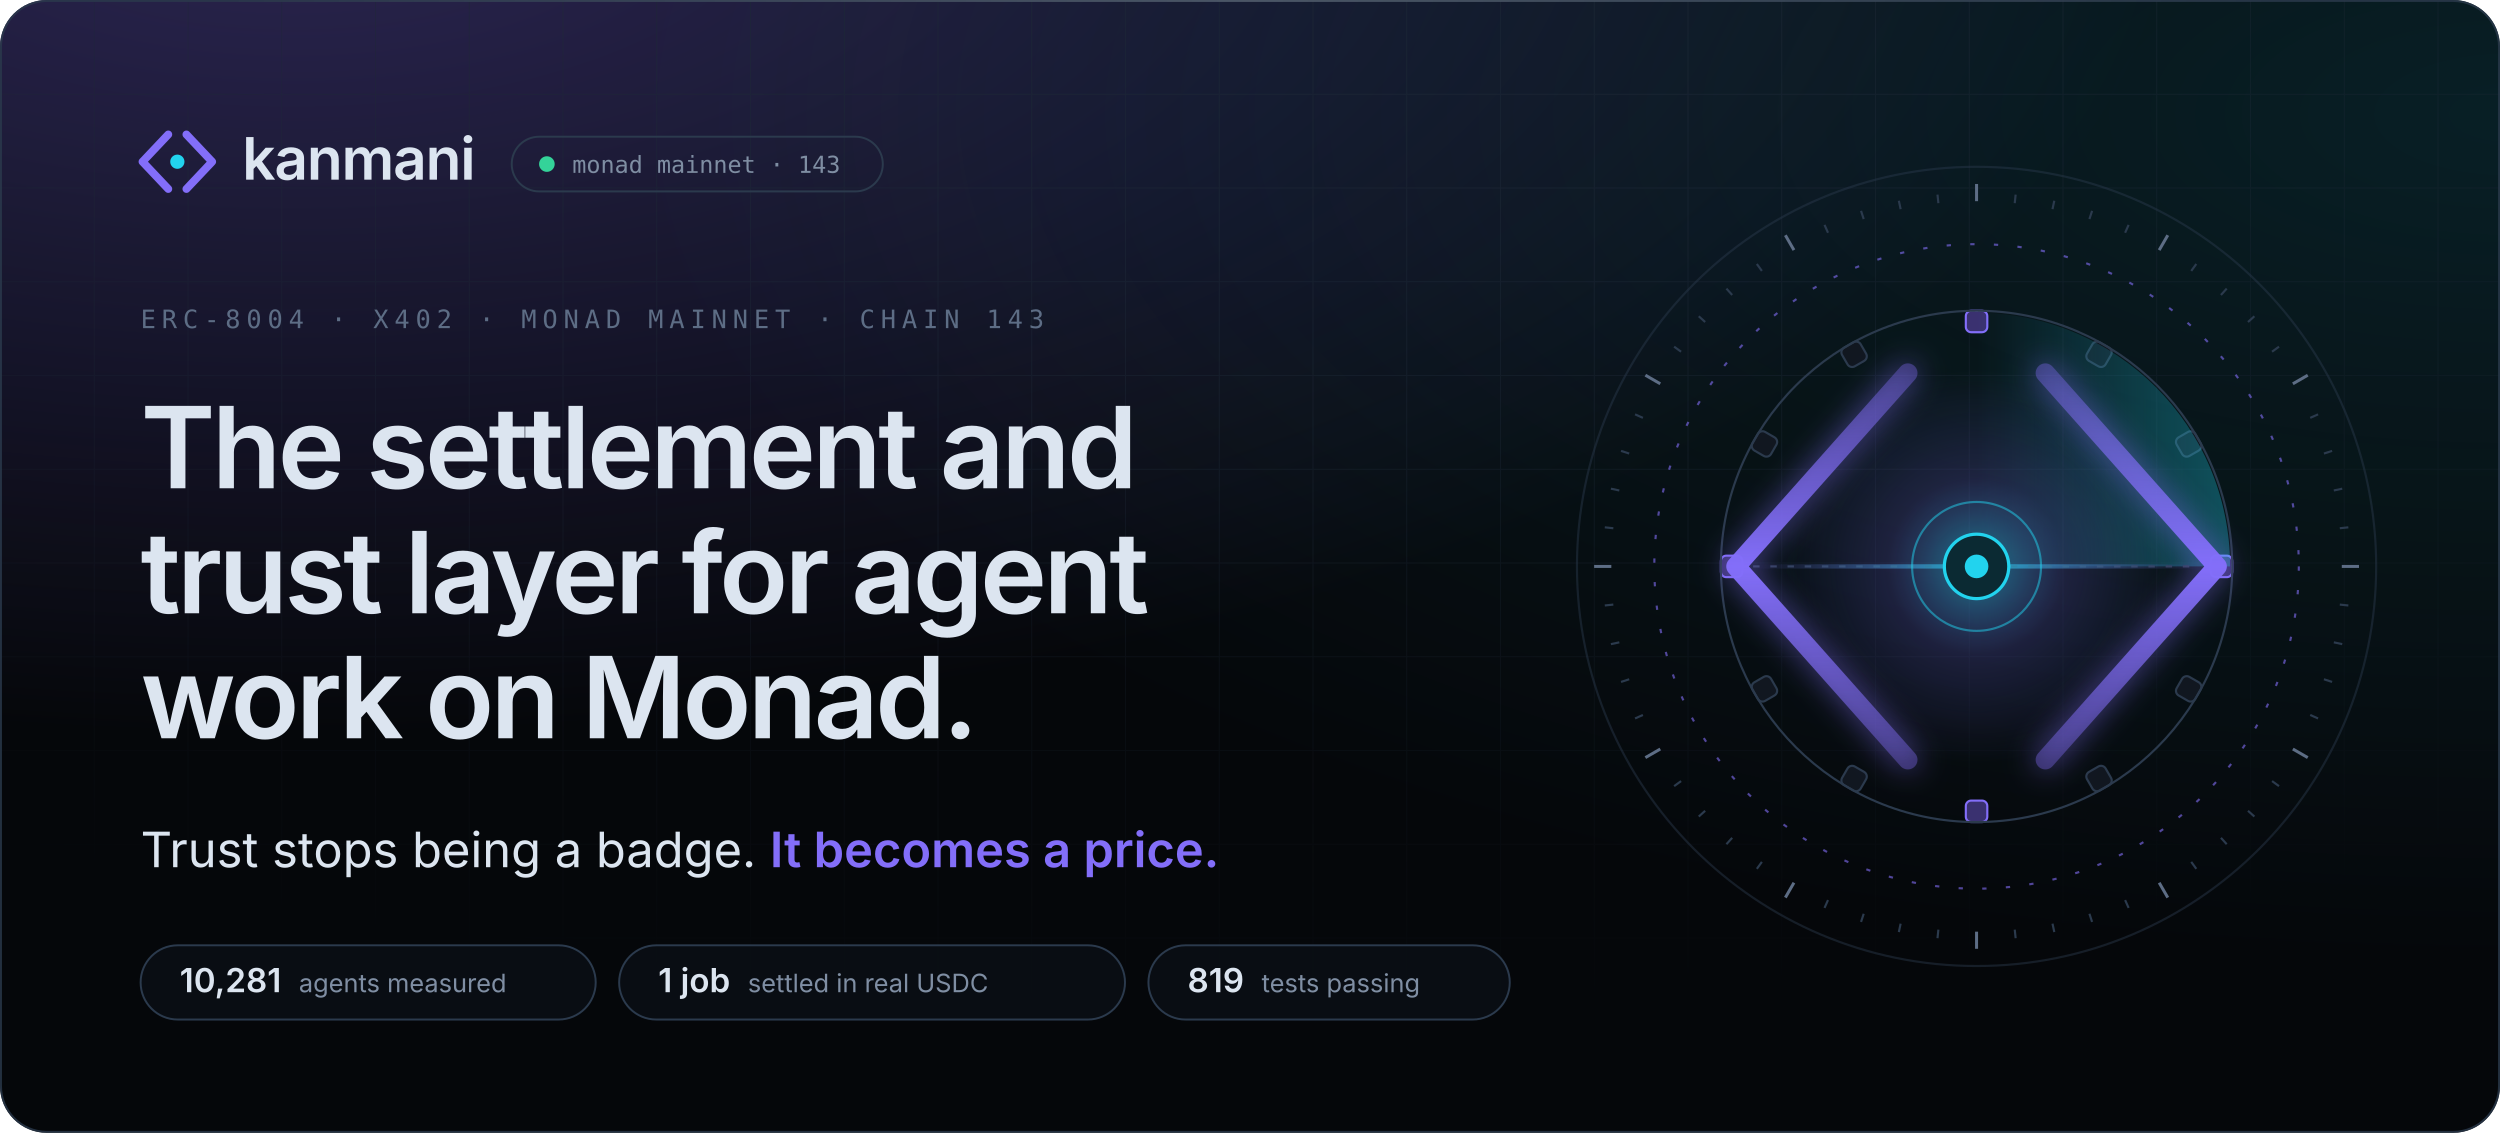
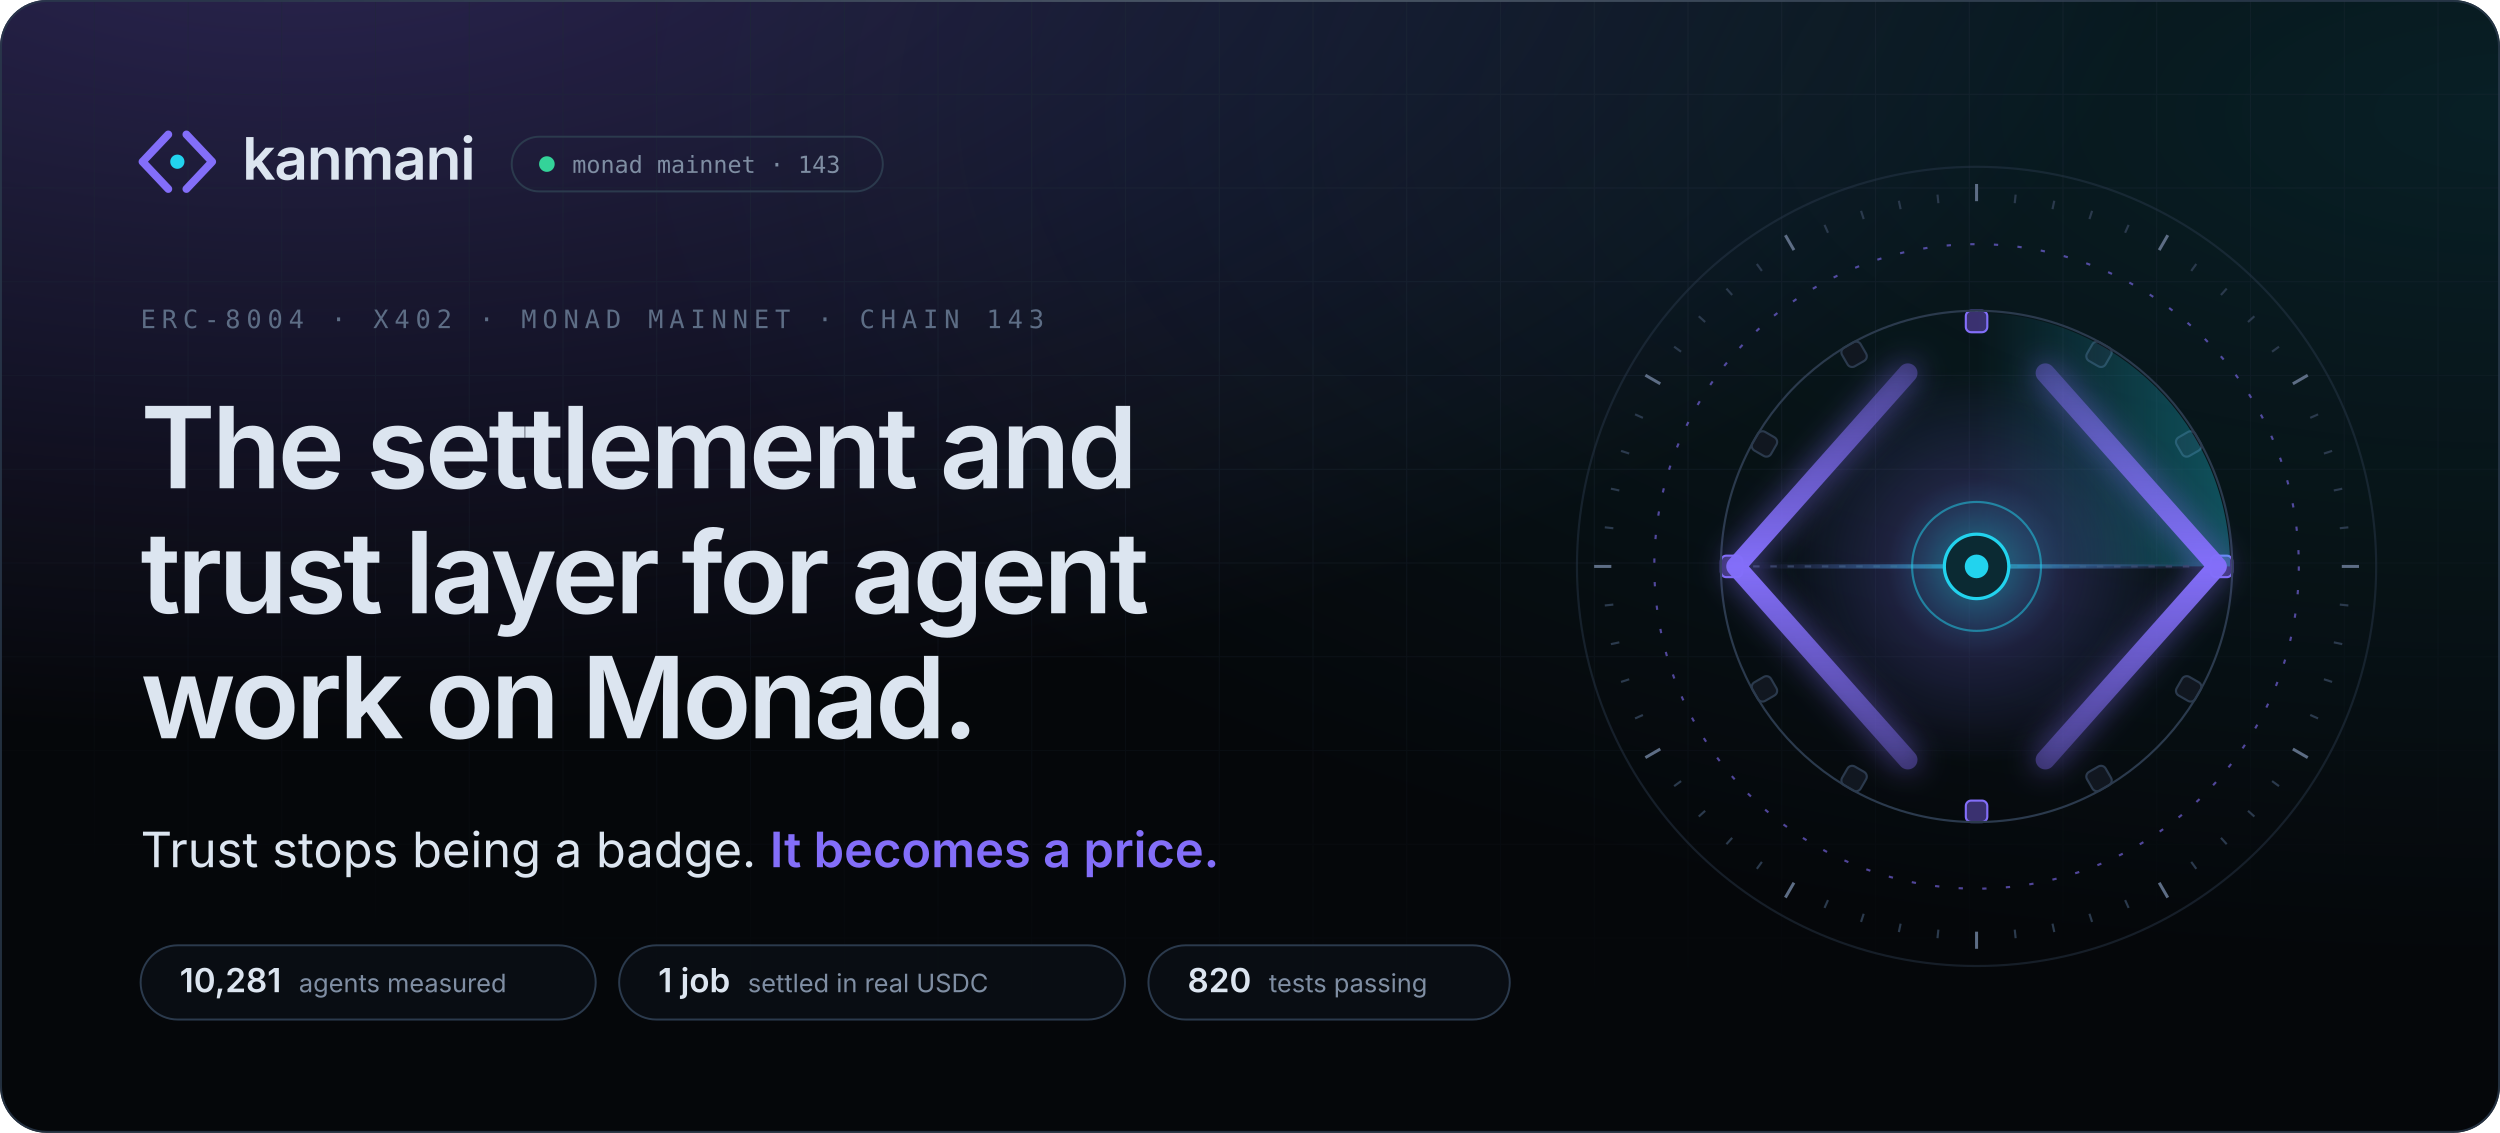
<svg xmlns="http://www.w3.org/2000/svg" width="1280" height="580" viewBox="0 0 1280 580" role="img" aria-label="Kanmani: the settlement and trust layer for agent work on Monad. Trust stops being a badge. It becomes a price.">
  <style>
.sans{font-family:'Space Grotesk','Inter',-apple-system,BlinkMacSystemFont,'Segoe UI',Helvetica,Arial,sans-serif}
.body{font-family:'Inter',-apple-system,BlinkMacSystemFont,'Segoe UI',Helvetica,Arial,sans-serif}
.mono{font-family:'JetBrains Mono',ui-monospace,SFMono-Regular,Menlo,Consolas,monospace}
.in{animation:in .9s cubic-bezier(.16,1,.3,1) backwards;animation-delay:var(--d,0s)}
@keyframes in{from{opacity:0;transform:translateY(10px)}}
@keyframes spin{to{transform:rotate(360deg)}}

.mk path,.mk circle{transform-box:fill-box;transform-origin:center}
.mk-l{animation:mkl 1s cubic-bezier(.16,1,.3,1) .15s backwards}
.mk-r{animation:mkr 1s cubic-bezier(.16,1,.3,1) .15s backwards}
.mk-n{animation:mkn .8s cubic-bezier(.34,1.56,.64,1) .7s backwards}
@keyframes mkl{from{opacity:0;transform:translateX(-6px)}}
@keyframes mkr{from{opacity:0;transform:translateX(6px)}}
@keyframes mkn{from{transform:scale(0)}}

.ap *{transform-box:view-box;transform-origin:200px 200px}
.ap .tk,.ap .bk{transform-origin:0 0}
.rg{fill:none;stroke:#2b3a4d;stroke-width:1}
.rg-d{stroke:#836ef9;stroke-dasharray:2 9;opacity:.6}
.tk{stroke:#2b3a4d;stroke-width:1}.tk-m{stroke:#5d6d85;stroke-width:1.4}
.sp-slow{animation:spin 90s linear infinite}
.sp-rev{animation:spin 60s linear infinite reverse}
.sp-orbit{animation:spin 48s linear infinite}
.bk{fill:#111720;stroke:#2b3a4d;animation:bt 4s cubic-bezier(.65,0,.35,1) infinite}
.bk-l{fill:#3a3170;stroke:#836ef9}
@keyframes bt{0%,70%,100%{opacity:.55}80%{opacity:1}}
.sw{animation:spin 8s linear infinite}
.wr{stroke:#2b3a4d;stroke-dasharray:3 5}
.bm{transform-origin:96px 200px;animation:bm 8s cubic-bezier(.65,0,.35,1) 2s infinite}
@keyframes bm{0%,8%{transform:scaleX(0);opacity:0}30%{transform:scaleX(.5);opacity:1}62%{transform:scaleX(1);opacity:1}80%,100%{transform:scaleX(1);opacity:0}}
.rl{fill:none;stroke-width:9;stroke-linecap:round;stroke-linejoin:round;stroke-dasharray:260}
.rl-l{animation:dr 1.6s cubic-bezier(.16,1,.3,1) .3s backwards,cl 8s cubic-bezier(.65,0,.35,1) 2s infinite}
.rl-r{animation:dr 1.6s cubic-bezier(.16,1,.3,1) .3s backwards,cr 8s cubic-bezier(.65,0,.35,1) 2s infinite}
@keyframes dr{from{stroke-dashoffset:260}}
@keyframes cl{0%,25%,60%,100%{transform:none}38%,46%{transform:translateX(10px)}}
@keyframes cr{0%,25%,60%,100%{transform:none}38%,46%{transform:translateX(-10px)}}
.pk{fill:#dce5f0;opacity:0}
.pk-in{animation:pi 8s cubic-bezier(.65,0,.35,1) 2s infinite}
.pk-out{fill:#22d3ee;animation:po 8s cubic-bezier(.65,0,.35,1) 2s infinite}
@keyframes pi{0%{transform:translateX(0);opacity:0}6%{opacity:1}34%{transform:translateX(96px);opacity:1}38%,100%{transform:translateX(96px);opacity:0}}
@keyframes po{0%,48%{transform:translateX(0) scale(.4);opacity:0}52%{transform:translateX(6px);opacity:1}78%{transform:translateX(96px);opacity:1}84%,100%{transform:translateX(96px);opacity:0}}
.gl{animation:gl 8s cubic-bezier(.65,0,.35,1) 2s infinite}
@keyframes gl{0%,30%,70%,100%{opacity:.65;transform:scale(1)}42%{opacity:1;transform:scale(1.08)}}
.nd{fill:#0b2a33;stroke:#22d3ee;stroke-width:1.5;animation:nl 1s cubic-bezier(.34,1.56,.64,1) 1.1s backwards,nb 8s cubic-bezier(.65,0,.35,1) 2s infinite}
.cr{animation:nl 1s cubic-bezier(.34,1.56,.64,1) 1.2s backwards}
@keyframes nl{from{transform:scale(0)}}
@keyframes nb{0%,34%,56%,100%{transform:scale(1)}40%{transform:scale(1.18)}}
.pl{fill:none;stroke:#22d3ee;stroke-width:1.2;opacity:0;animation:pu 8s cubic-bezier(.25,1,.5,1) infinite}
@keyframes pu{0%,38%{transform:scale(.7);opacity:0}40%{opacity:.85}66%,100%{transform:scale(4.4);opacity:0}}

.live{animation:lv 2.4s cubic-bezier(.65,0,.35,1) infinite}
@keyframes lv{0%,100%{opacity:1}50%{opacity:.35}}

@media (prefers-reduced-motion:reduce){
  *{animation:none!important}
  .rm-hide{opacity:0!important}
}
</style>
  <defs>
    <radialGradient id="g0" cx="0.12" cy="-0.1" r=".75">
      <stop offset="0" stop-color="#836ef9" stop-opacity="0.300" />
      <stop offset="1" stop-color="#836ef9" stop-opacity="0" />
    </radialGradient>
    <radialGradient id="g1" cx="1.0" cy="0.1" r=".75">
      <stop offset="0" stop-color="#22d3ee" stop-opacity="0.120" />
      <stop offset="1" stop-color="#22d3ee" stop-opacity="0" />
    </radialGradient>
    <pattern id="grid" width="48" height="48" patternUnits="userSpaceOnUse">
      <path d="M48 0H0V48" fill="none" stroke="#1d2836" stroke-width="1" />
    </pattern>
    <radialGradient id="gridmask-g" cx=".5" cy="0" r=".9">
      <stop offset=".2" stop-color="#fff" stop-opacity="0.55" />
      <stop offset="1" stop-color="#fff" stop-opacity="0" />
    </radialGradient>
    <mask id="gridmask">
      <rect width="1280" height="580" fill="url(#gridmask-g)" />
    </mask>
    <linearGradient id="edge" x1="0" x2="1">
      <stop offset="0" stop-color="#ffffff" stop-opacity="0" />
      <stop offset=".5" stop-color="#ffffff" stop-opacity="0.16" />
      <stop offset="1" stop-color="#ffffff" stop-opacity="0" />
    </linearGradient>
    <clipPath id="frame">
      <rect width="1280" height="580" rx="24" />
    </clipPath>
  </defs>
  <rect width="1280" height="580" rx="24" fill="#05070a" />
  <g clip-path="url(#frame)">
    <rect width="1280" height="580" rx="24" fill="url(#g0)" />
    <rect width="1280" height="580" rx="24" fill="url(#g1)" />
    <rect width="1280" height="580" fill="url(#grid)" mask="url(#gridmask)" />
  </g>
  <rect x=".5" y=".5" width="1279" height="579" rx="23.5" fill="none" stroke="#2b3a4d" stroke-opacity=".8" />
  <rect x="120" y="0" width="1040" height="1" fill="url(#edge)" />
  <g class="in">
    <g transform="translate(66 58) scale(1.55)" class="mk">
      <path class="mk-l" d="M13 7L4.5 16L13 25" fill="none" stroke="#836ef9" stroke-width="2.6" stroke-linecap="round" stroke-linejoin="round" />
      <path class="mk-r" d="M19 7L27.5 16L19 25" fill="none" stroke="#836ef9" stroke-width="2.6" stroke-linecap="round" stroke-linejoin="round" />
      <circle class="mk-n" cx="16" cy="16" r="2.35" fill="#22d3ee" />
    </g>
    <text x="124" y="92" class="sans" font-size="30" font-weight="600" letter-spacing="-.6" fill="#dce5f0">kanmani</text>
    <rect x="262" y="70" width="190" height="28" rx="14" fill="none" stroke="#2b3a4d" />
    <circle cx="280" cy="84" r="4" fill="#34d399" class="live" />
    <text x="293" y="88.5" class="mono" font-size="12" fill="#7f8ea3">monad mainnet · 143</text>
  </g>
  <text x="72" y="168" class="mono in" style="--d:.15s" font-size="13" letter-spacing="3" fill="#5d6d85">ERC-8004 · X402 · MONAD MAINNET · CHAIN 143</text>
  <text x="72" y="250" class="sans in" style="--d:0.25s" font-size="58" font-weight="600" letter-spacing="-1.8" fill="#dce5f0">The settlement and</text>
  <text x="72" y="314" class="sans in" style="--d:0.35s" font-size="58" font-weight="600" letter-spacing="-1.8" fill="#dce5f0">trust layer for agent</text>
  <text x="72" y="378" class="sans in" style="--d:0.45s" font-size="58" font-weight="600" letter-spacing="-1.8" fill="#dce5f0">work on Monad.</text>
  <defs>
    <linearGradient id="shimmer" x1="0" x2="1" gradientUnits="objectBoundingBox">
      <stop offset="0" stop-color="#836ef9" />
      <stop offset=".42" stop-color="#836ef9" />
      <stop offset=".5" stop-color="#22d3ee" />
      <stop offset=".58" stop-color="#836ef9" />
      <stop offset="1" stop-color="#836ef9" />
      <animateTransform attributeName="gradientTransform" type="translate" values="-1 0;1 0;1 0" keyTimes="0;.55;1" dur="5.5s" begin="1.4s" repeatCount="indefinite" />
    </linearGradient>
  </defs>
  <text x="72" y="444" class="body in" style="--d:.6s" font-size="25" fill="#dce5f0">Trust stops being a badge. <tspan fill="url(#shimmer)" font-weight="600">It becomes a price.</tspan>
  </text>
  <g class="in" style="--d:1.05s">
    <rect x="72" y="484" width="233" height="38" rx="19" fill="#0b0f16" fill-opacity=".8" stroke="#2b3a4d" />
    <text x="92" y="508" class="sans" font-size="17" font-weight="600" fill="#dce5f0">10,281<tspan dx="9" class="body" font-size="13" font-weight="400" fill="#7f8ea3">agents measured</tspan>
    </text>
  </g>
  <g class="in" style="--d:1.13s">
    <rect x="317.0" y="484" width="259" height="38" rx="19" fill="#0b0f16" fill-opacity=".8" stroke="#2b3a4d" />
    <text x="337.0" y="508" class="sans" font-size="17" font-weight="600" fill="#dce5f0">1 job<tspan dx="9" class="body" font-size="13" font-weight="400" fill="#7f8ea3">settled in real USDC</tspan>
    </text>
  </g>
  <g class="in" style="--d:1.21s">
    <rect x="588.0" y="484" width="185" height="38" rx="19" fill="#0b0f16" fill-opacity=".8" stroke="#2b3a4d" />
-     <text x="608.0" y="508" class="sans" font-size="17" font-weight="600" fill="#dce5f0">819<tspan dx="9" class="body" font-size="13" font-weight="400" fill="#7f8ea3">tests passing</tspan>
+     <text x="608.0" y="508" class="sans" font-size="17" font-weight="600" fill="#dce5f0">820<tspan dx="9" class="body" font-size="13" font-weight="400" fill="#7f8ea3">tests passing</tspan>
    </text>
  </g>
  <svg x="792" y="70" width="440" height="440" viewBox="0 0 400 400" overflow="visible" class="ap">
    <defs>
      <radialGradient id="ap-core">
        <stop offset="0" stop-color="#22d3ee" stop-opacity=".55" />
        <stop offset=".45" stop-color="#836ef9" stop-opacity=".18" />
        <stop offset="1" stop-color="#836ef9" stop-opacity="0" />
      </radialGradient>
      <linearGradient id="ap-rail" x1="0" y1="0" x2="0" y2="1">
        <stop offset="0" stop-color="#836ef9" stop-opacity=".35" />
        <stop offset=".5" stop-color="#836ef9" />
        <stop offset="1" stop-color="#836ef9" stop-opacity=".35" />
      </linearGradient>
      <linearGradient id="ap-sweep" x1="0" y1="0" x2="1" y2="0">
        <stop offset="0" stop-color="#22d3ee" stop-opacity="0" />
        <stop offset="1" stop-color="#22d3ee" stop-opacity=".32" />
      </linearGradient>
      <linearGradient id="ap-beam" x1="0" x2="1">
        <stop offset="0" stop-color="#836ef9" stop-opacity="0" />
        <stop offset=".5" stop-color="#22d3ee" stop-opacity=".7" />
        <stop offset="1" stop-color="#836ef9" stop-opacity="0" />
      </linearGradient>
      <filter id="ap-glow" x="-50%" y="-50%" width="200%" height="200%">
        <feGaussianBlur stdDeviation="7" />
      </filter>
    </defs>
    <circle cx="200" cy="200" r="186" class="rg" opacity=".45" />
    <g class="sp sp-slow">
      <line x1="200" y1="22" x2="200" y2="30" class="tk tk-m" transform="rotate(0 200 200)" />
      <line x1="200" y1="26" x2="200" y2="30" class="tk" transform="rotate(6 200 200)" />
      <line x1="200" y1="26" x2="200" y2="30" class="tk" transform="rotate(12 200 200)" />
      <line x1="200" y1="26" x2="200" y2="30" class="tk" transform="rotate(18 200 200)" />
      <line x1="200" y1="26" x2="200" y2="30" class="tk" transform="rotate(24 200 200)" />
      <line x1="200" y1="22" x2="200" y2="30" class="tk tk-m" transform="rotate(30 200 200)" />
      <line x1="200" y1="26" x2="200" y2="30" class="tk" transform="rotate(36 200 200)" />
      <line x1="200" y1="26" x2="200" y2="30" class="tk" transform="rotate(42 200 200)" />
      <line x1="200" y1="26" x2="200" y2="30" class="tk" transform="rotate(48 200 200)" />
      <line x1="200" y1="26" x2="200" y2="30" class="tk" transform="rotate(54 200 200)" />
      <line x1="200" y1="22" x2="200" y2="30" class="tk tk-m" transform="rotate(60 200 200)" />
      <line x1="200" y1="26" x2="200" y2="30" class="tk" transform="rotate(66 200 200)" />
      <line x1="200" y1="26" x2="200" y2="30" class="tk" transform="rotate(72 200 200)" />
      <line x1="200" y1="26" x2="200" y2="30" class="tk" transform="rotate(78 200 200)" />
      <line x1="200" y1="26" x2="200" y2="30" class="tk" transform="rotate(84 200 200)" />
      <line x1="200" y1="22" x2="200" y2="30" class="tk tk-m" transform="rotate(90 200 200)" />
      <line x1="200" y1="26" x2="200" y2="30" class="tk" transform="rotate(96 200 200)" />
      <line x1="200" y1="26" x2="200" y2="30" class="tk" transform="rotate(102 200 200)" />
      <line x1="200" y1="26" x2="200" y2="30" class="tk" transform="rotate(108 200 200)" />
      <line x1="200" y1="26" x2="200" y2="30" class="tk" transform="rotate(114 200 200)" />
      <line x1="200" y1="22" x2="200" y2="30" class="tk tk-m" transform="rotate(120 200 200)" />
      <line x1="200" y1="26" x2="200" y2="30" class="tk" transform="rotate(126 200 200)" />
      <line x1="200" y1="26" x2="200" y2="30" class="tk" transform="rotate(132 200 200)" />
      <line x1="200" y1="26" x2="200" y2="30" class="tk" transform="rotate(138 200 200)" />
      <line x1="200" y1="26" x2="200" y2="30" class="tk" transform="rotate(144 200 200)" />
      <line x1="200" y1="22" x2="200" y2="30" class="tk tk-m" transform="rotate(150 200 200)" />
      <line x1="200" y1="26" x2="200" y2="30" class="tk" transform="rotate(156 200 200)" />
      <line x1="200" y1="26" x2="200" y2="30" class="tk" transform="rotate(162 200 200)" />
      <line x1="200" y1="26" x2="200" y2="30" class="tk" transform="rotate(168 200 200)" />
      <line x1="200" y1="26" x2="200" y2="30" class="tk" transform="rotate(174 200 200)" />
      <line x1="200" y1="22" x2="200" y2="30" class="tk tk-m" transform="rotate(180 200 200)" />
      <line x1="200" y1="26" x2="200" y2="30" class="tk" transform="rotate(186 200 200)" />
      <line x1="200" y1="26" x2="200" y2="30" class="tk" transform="rotate(192 200 200)" />
      <line x1="200" y1="26" x2="200" y2="30" class="tk" transform="rotate(198 200 200)" />
      <line x1="200" y1="26" x2="200" y2="30" class="tk" transform="rotate(204 200 200)" />
      <line x1="200" y1="22" x2="200" y2="30" class="tk tk-m" transform="rotate(210 200 200)" />
      <line x1="200" y1="26" x2="200" y2="30" class="tk" transform="rotate(216 200 200)" />
      <line x1="200" y1="26" x2="200" y2="30" class="tk" transform="rotate(222 200 200)" />
      <line x1="200" y1="26" x2="200" y2="30" class="tk" transform="rotate(228 200 200)" />
      <line x1="200" y1="26" x2="200" y2="30" class="tk" transform="rotate(234 200 200)" />
      <line x1="200" y1="22" x2="200" y2="30" class="tk tk-m" transform="rotate(240 200 200)" />
      <line x1="200" y1="26" x2="200" y2="30" class="tk" transform="rotate(246 200 200)" />
      <line x1="200" y1="26" x2="200" y2="30" class="tk" transform="rotate(252 200 200)" />
      <line x1="200" y1="26" x2="200" y2="30" class="tk" transform="rotate(258 200 200)" />
      <line x1="200" y1="26" x2="200" y2="30" class="tk" transform="rotate(264 200 200)" />
      <line x1="200" y1="22" x2="200" y2="30" class="tk tk-m" transform="rotate(270 200 200)" />
      <line x1="200" y1="26" x2="200" y2="30" class="tk" transform="rotate(276 200 200)" />
      <line x1="200" y1="26" x2="200" y2="30" class="tk" transform="rotate(282 200 200)" />
      <line x1="200" y1="26" x2="200" y2="30" class="tk" transform="rotate(288 200 200)" />
      <line x1="200" y1="26" x2="200" y2="30" class="tk" transform="rotate(294 200 200)" />
      <line x1="200" y1="22" x2="200" y2="30" class="tk tk-m" transform="rotate(300 200 200)" />
      <line x1="200" y1="26" x2="200" y2="30" class="tk" transform="rotate(306 200 200)" />
      <line x1="200" y1="26" x2="200" y2="30" class="tk" transform="rotate(312 200 200)" />
      <line x1="200" y1="26" x2="200" y2="30" class="tk" transform="rotate(318 200 200)" />
      <line x1="200" y1="26" x2="200" y2="30" class="tk" transform="rotate(324 200 200)" />
      <line x1="200" y1="22" x2="200" y2="30" class="tk tk-m" transform="rotate(330 200 200)" />
      <line x1="200" y1="26" x2="200" y2="30" class="tk" transform="rotate(336 200 200)" />
      <line x1="200" y1="26" x2="200" y2="30" class="tk" transform="rotate(342 200 200)" />
      <line x1="200" y1="26" x2="200" y2="30" class="tk" transform="rotate(348 200 200)" />
      <line x1="200" y1="26" x2="200" y2="30" class="tk" transform="rotate(354 200 200)" />
    </g>
    <circle cx="200" cy="200" r="150" class="rg rg-d sp sp-rev" />
    <g class="sp sp-orbit">
      <rect x="195" y="81" width="10" height="10" rx="2.5" class="bk bk-l" transform="rotate(0 200 200)" style="animation-delay:0.000s" />
      <rect x="195" y="81" width="10" height="10" rx="2.5" class="bk" transform="rotate(30 200 200)" style="animation-delay:-0.333s" />
      <rect x="195" y="81" width="10" height="10" rx="2.5" class="bk" transform="rotate(60 200 200)" style="animation-delay:-0.666s" />
      <rect x="195" y="81" width="10" height="10" rx="2.5" class="bk bk-l" transform="rotate(90 200 200)" style="animation-delay:-0.999s" />
      <rect x="195" y="81" width="10" height="10" rx="2.5" class="bk" transform="rotate(120 200 200)" style="animation-delay:-1.332s" />
      <rect x="195" y="81" width="10" height="10" rx="2.5" class="bk" transform="rotate(150 200 200)" style="animation-delay:-1.665s" />
      <rect x="195" y="81" width="10" height="10" rx="2.5" class="bk bk-l" transform="rotate(180 200 200)" style="animation-delay:-1.998s" />
      <rect x="195" y="81" width="10" height="10" rx="2.5" class="bk" transform="rotate(210 200 200)" style="animation-delay:-2.331s" />
      <rect x="195" y="81" width="10" height="10" rx="2.5" class="bk" transform="rotate(240 200 200)" style="animation-delay:-2.664s" />
      <rect x="195" y="81" width="10" height="10" rx="2.5" class="bk bk-l" transform="rotate(270 200 200)" style="animation-delay:-2.997s" />
      <rect x="195" y="81" width="10" height="10" rx="2.5" class="bk" transform="rotate(300 200 200)" style="animation-delay:-3.330s" />
      <rect x="195" y="81" width="10" height="10" rx="2.5" class="bk" transform="rotate(330 200 200)" style="animation-delay:-3.663s" />
    </g>
    <circle cx="200" cy="200" r="119" class="rg" />
    <g class="sw">
      <path d="M200 200 L200 82 A118 118 0 0 1 318 200 Z" fill="url(#ap-sweep)" />
    </g>
    <circle cx="200" cy="200" r="92" fill="url(#ap-core)" class="gl" />
    <line x1="96" y1="200" x2="304" y2="200" class="wr" />
    <rect x="96" y="199" width="208" height="2" fill="url(#ap-beam)" class="bm" />
    <g filter="url(#ap-glow)" opacity=".55">
      <path d="M168 110 L88 200 L168 290" class="rl" stroke="#836ef9" />
      <path d="M232 110 L312 200 L232 290" class="rl" stroke="#836ef9" />
    </g>
    <path d="M168 110 L88 200 L168 290" class="rl rl-l" stroke="url(#ap-rail)" />
    <path d="M232 110 L312 200 L232 290" class="rl rl-r" stroke="url(#ap-rail)" />
    <circle cx="104" cy="200" r="5" class="pk pk-in rm-hide" />
    <circle cx="200" cy="200" r="5" class="pk pk-out rm-hide" />
    <circle cx="200" cy="200" r="22" class="pl rm-hide" style="animation-delay:2.00s" />
    <circle cx="200" cy="200" r="22" class="pl rm-hide" style="animation-delay:2.22s" />
    <circle cx="200" cy="200" r="22" class="pl rm-hide" style="animation-delay:2.44s" />
    <circle cx="200" cy="200" r="30" fill="none" stroke="#22d3ee" stroke-opacity=".5" />
    <circle cx="200" cy="200" r="15" class="nd" />
    <circle cx="200" cy="200" r="5.5" fill="#22d3ee" class="cr" />
  </svg>
</svg>
